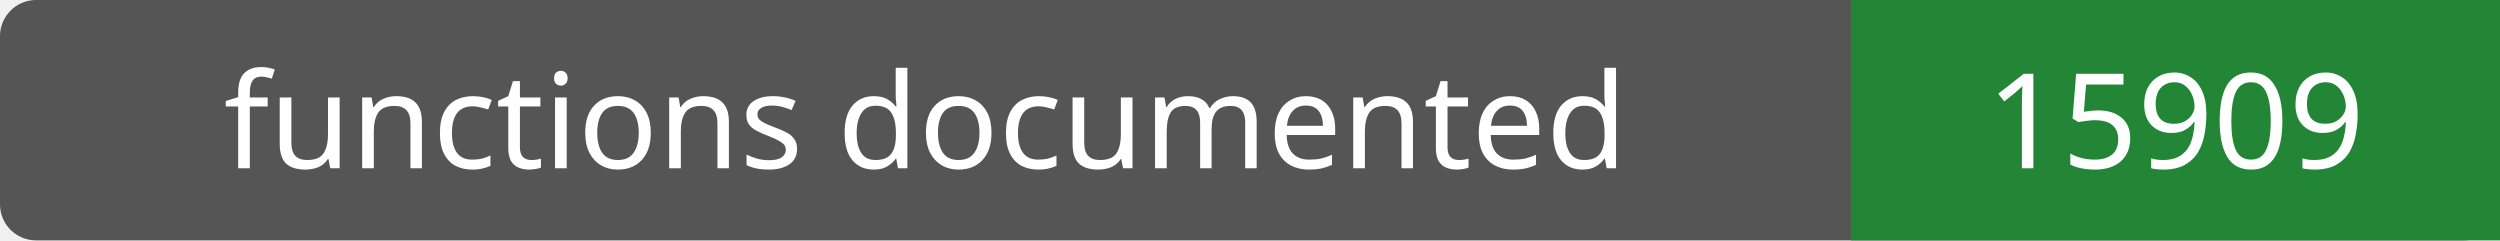
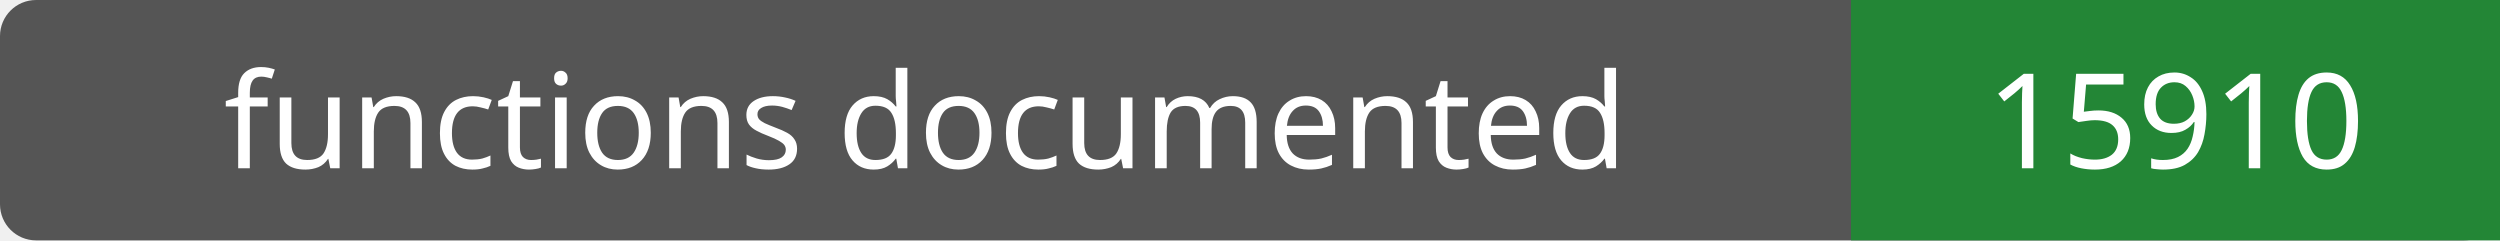
- <svg xmlns="http://www.w3.org/2000/svg" width="208" height="20" role="img" aria-label="functions documented: 15909">
+ <svg xmlns="http://www.w3.org/2000/svg" width="208" height="20" role="img" aria-label="functions documented: 15910">
  <rect width="208" height="20" rx="3" fill="#555" />
  <path fill="#238636" d="M154 0h54v20H154z" />
  <g fill="#fff" text-anchor="middle" font-family="Verdana,sans-serif" font-size="11">
    <text x="77.0" y="14">functions documented</text>
-     <text x="181.0" y="14">15909</text>
+     <text x="181.0" y="14">15910</text>
  </g>
</svg>
